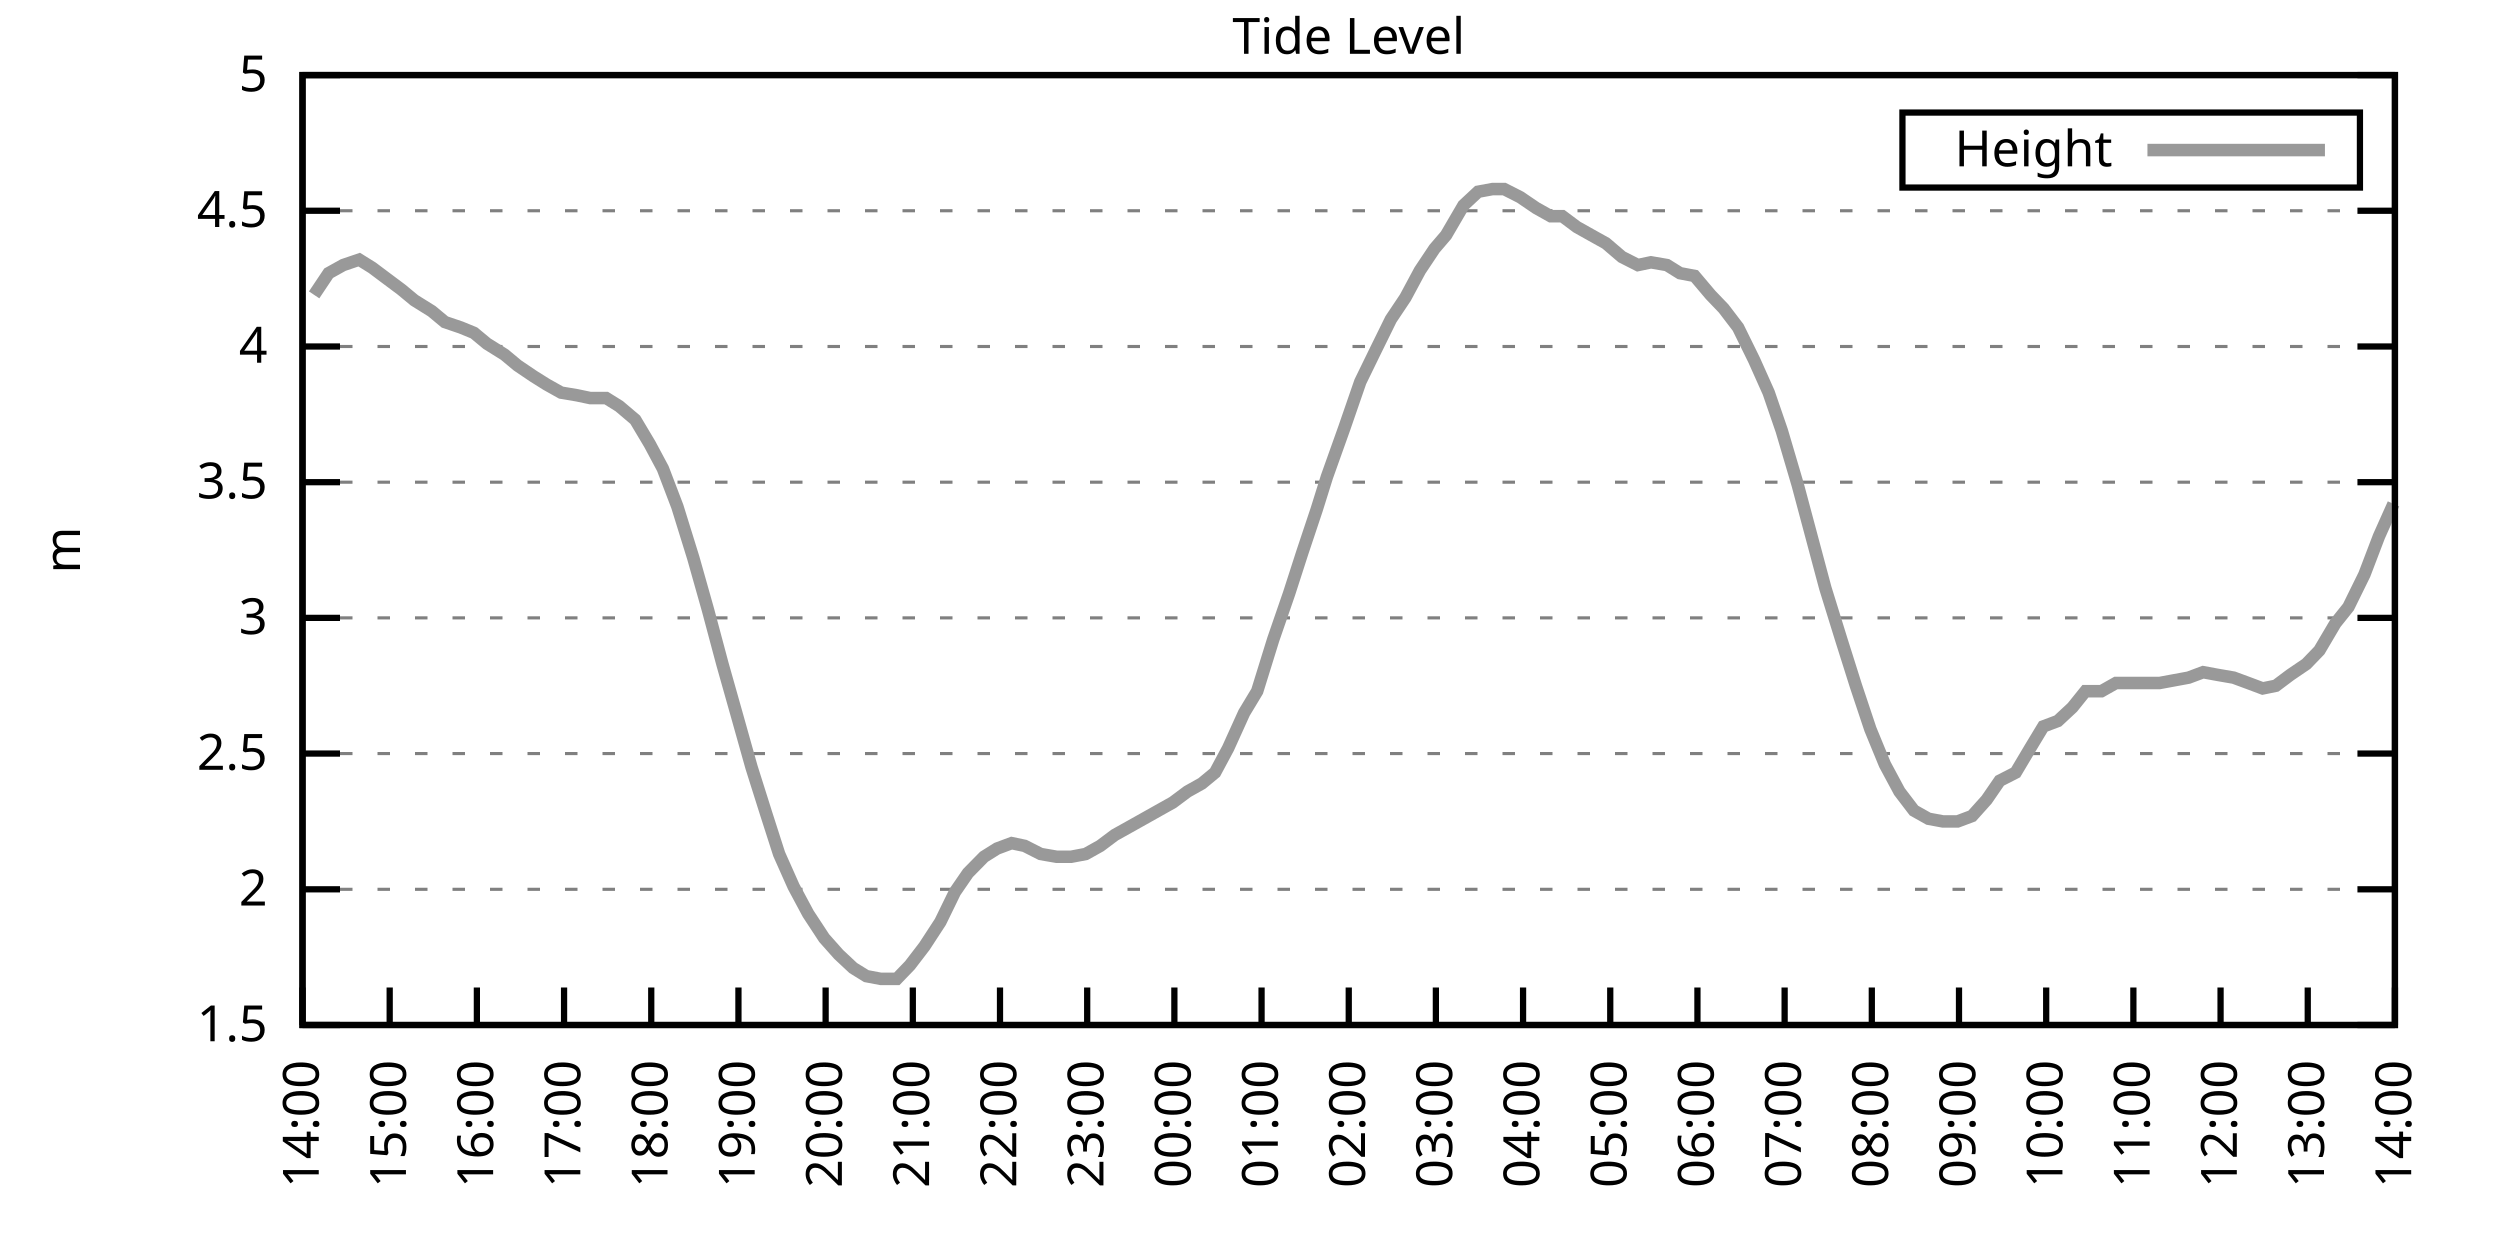
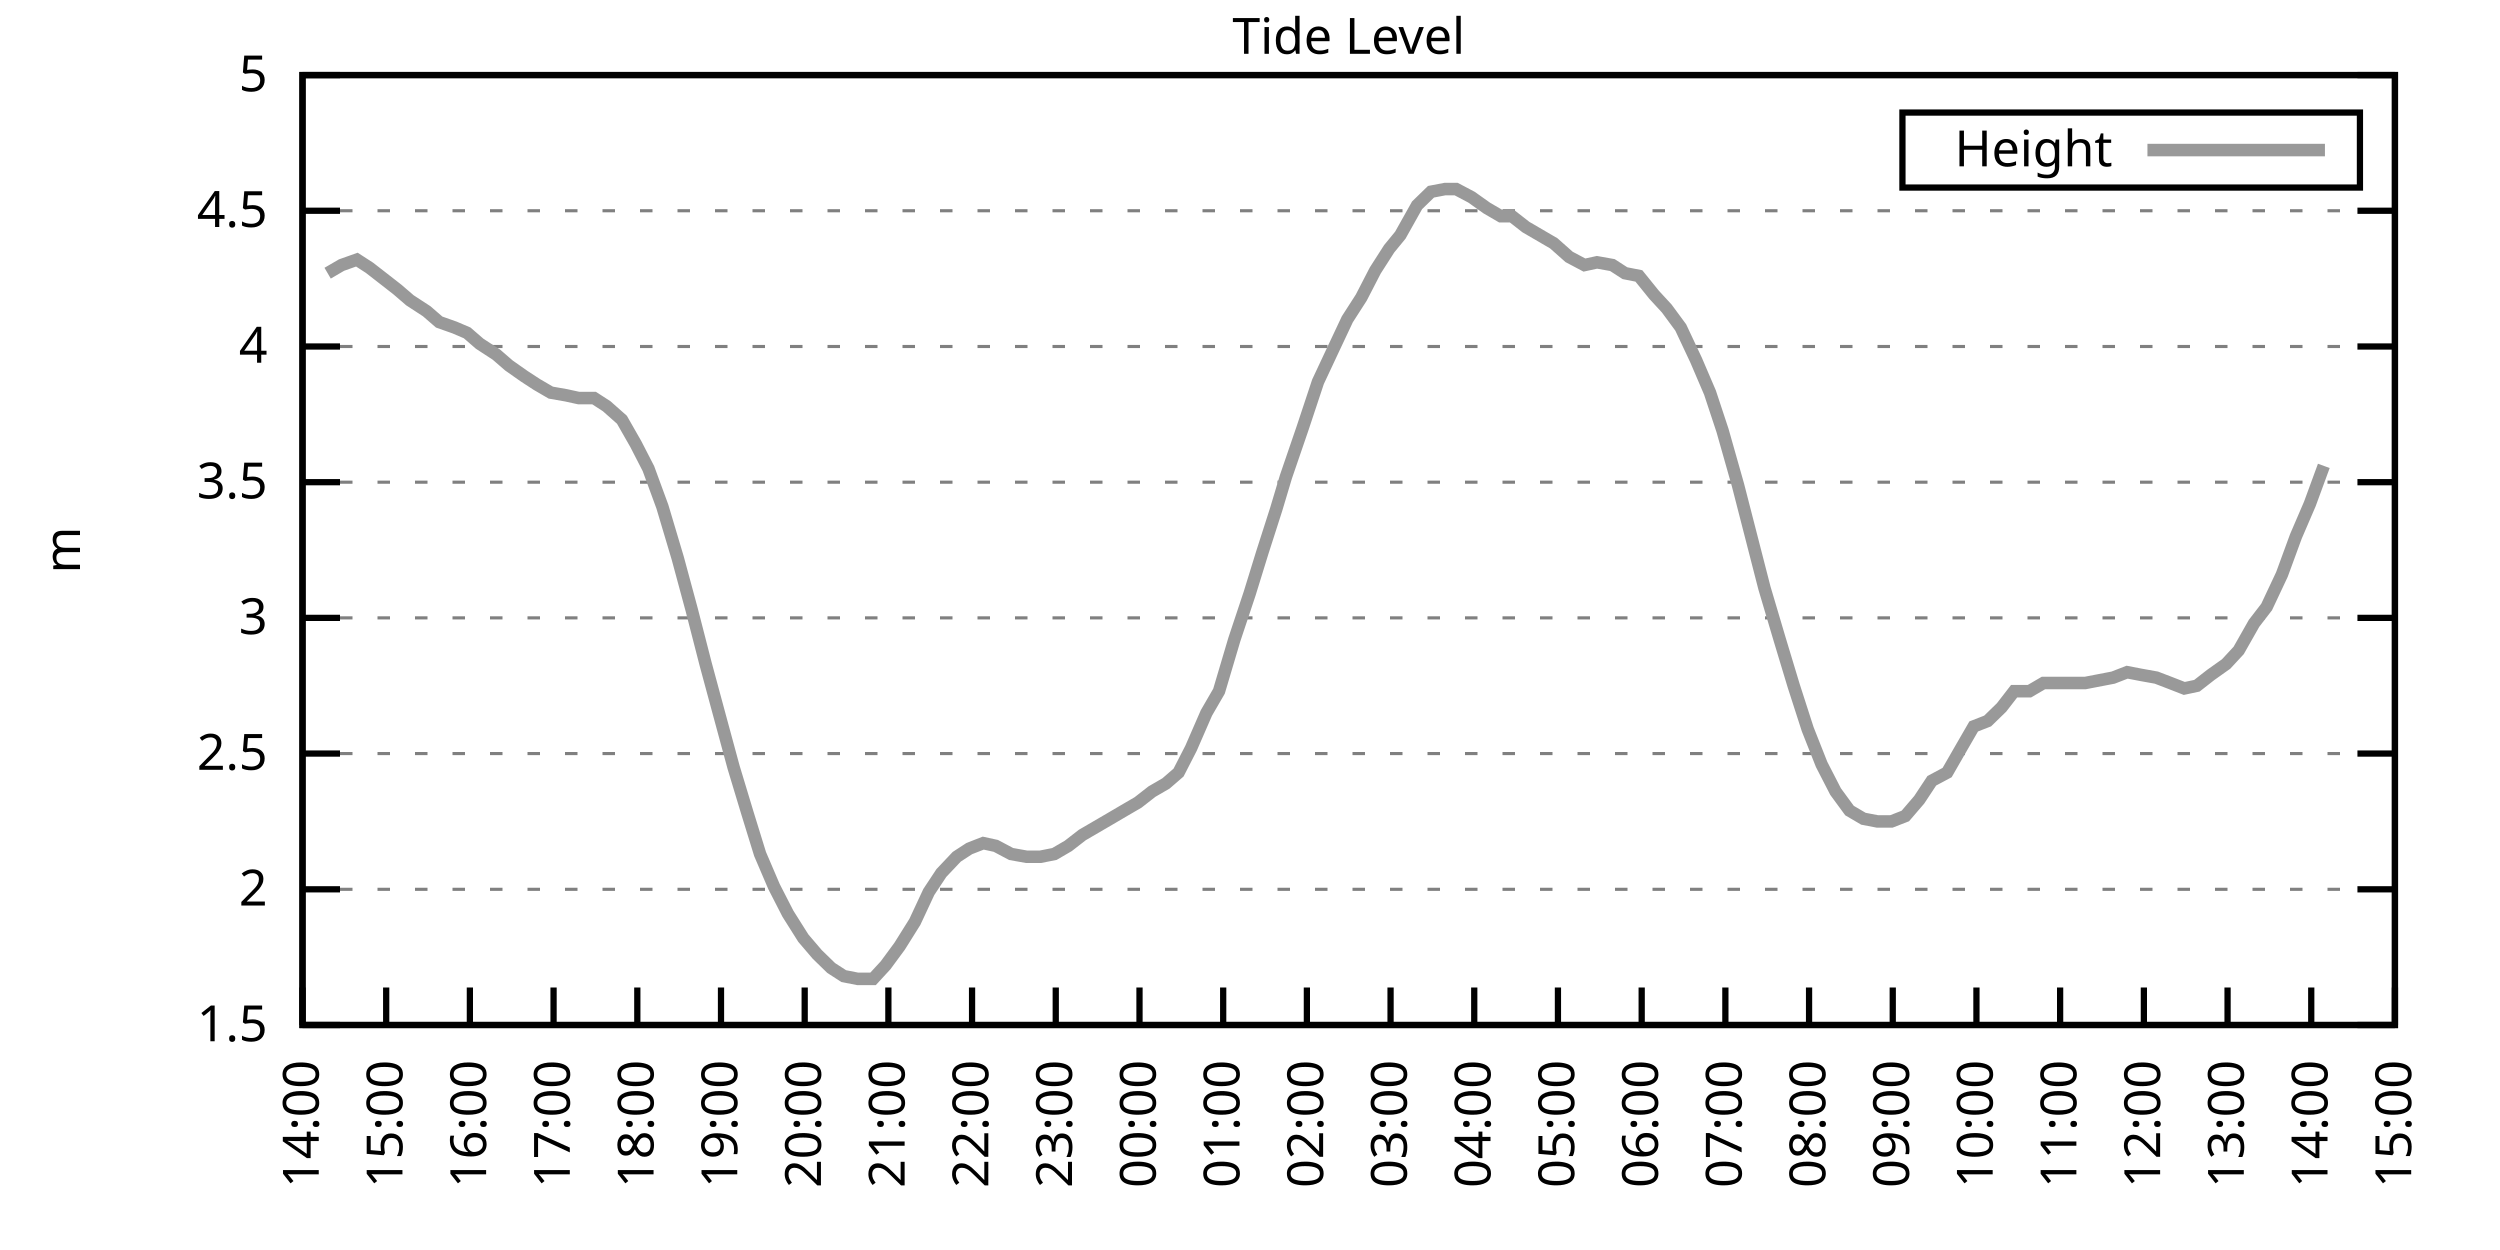
<svg xmlns="http://www.w3.org/2000/svg" xmlns:xlink="http://www.w3.org/1999/xlink" width="400" height="200" viewBox="0 0 400 200">
  <g id="gnuplot_canvas">
    <rect x="0" y="0" width="400" height="200" fill="none" />
    <defs>
      <circle id="gpDot" r="0.5" stroke-width="0.5" stroke="currentColor" />
      <path id="gpPt0" stroke-width="0.333" stroke="currentColor" d="M-1,0 h2 M0,-1 v2" />
      <path id="gpPt1" stroke-width="0.333" stroke="currentColor" d="M-1,-1 L1,1 M1,-1 L-1,1" />
      <path id="gpPt2" stroke-width="0.333" stroke="currentColor" d="M-1,0 L1,0 M0,-1 L0,1 M-1,-1 L1,1 M-1,1 L1,-1" />
      <rect id="gpPt3" stroke-width="0.333" stroke="currentColor" x="-1" y="-1" width="2" height="2" />
      <rect id="gpPt4" stroke-width="0.333" stroke="currentColor" fill="currentColor" x="-1" y="-1" width="2" height="2" />
      <circle id="gpPt5" stroke-width="0.333" stroke="currentColor" cx="0" cy="0" r="1" />
      <use xlink:href="#gpPt5" id="gpPt6" fill="currentColor" stroke="none" />
      <path id="gpPt7" stroke-width="0.333" stroke="currentColor" d="M0,-1.33 L-1.33,0.67 L1.33,0.67 z" />
      <use xlink:href="#gpPt7" id="gpPt8" fill="currentColor" stroke="none" />
      <use xlink:href="#gpPt7" id="gpPt9" stroke="currentColor" transform="rotate(180)" />
      <use xlink:href="#gpPt9" id="gpPt10" fill="currentColor" stroke="none" />
      <use xlink:href="#gpPt3" id="gpPt11" stroke="currentColor" transform="rotate(45)" />
      <use xlink:href="#gpPt11" id="gpPt12" fill="currentColor" stroke="none" />
      <path id="gpPt13" stroke-width="0.333" stroke="currentColor" d="M0,1.330 L1.265,0.411 L0.782,-1.067 L-0.782,-1.076 L-1.265,0.411 z" />
      <use xlink:href="#gpPt13" id="gpPt14" fill="currentColor" stroke="none" />
      <filter id="textbox" filterUnits="objectBoundingBox" x="0" y="0" height="1" width="1">
        <feFlood flood-color="white" flood-opacity="1" result="bgnd" />
        <feComposite in="SourceGraphic" in2="bgnd" operator="atop" />
      </filter>
      <filter id="greybox" filterUnits="objectBoundingBox" x="0" y="0" height="1" width="1">
        <feFlood flood-color="lightgrey" flood-opacity="1" result="grey" />
        <feComposite in="SourceGraphic" in2="grey" operator="atop" />
      </filter>
    </defs>
    <g fill="none" color="white" stroke="currentColor" stroke-width="1.00" stroke-linecap="butt" stroke-linejoin="miter">
</g>
    <g fill="none" color="black" stroke="currentColor" stroke-width="1.00" stroke-linecap="butt" stroke-linejoin="miter">
      <g stroke="none" shape-rendering="crispEdges">
        <polygon fill="rgb(255, 255, 255)" points="48.40,164.00 383.18,164.00 383.18,12.02 48.40,12.02 " />
      </g>
    </g>
    <g fill="none" color="black" stroke="currentColor" stroke-width="1.00" stroke-linecap="butt" stroke-linejoin="miter">
</g>
    <g fill="none" color="black" stroke="black" stroke-width="0.50" stroke-linecap="butt" stroke-linejoin="miter">
</g>
    <g fill="none" color="gray" stroke="currentColor" stroke-width="0.50" stroke-linecap="butt" stroke-linejoin="miter">
      <path stroke="gray" stroke-dasharray="2,4" class="gridline" d="M48.40,164.00 L383.19,164.00  " />
    </g>
    <g fill="none" color="gray" stroke="gray" stroke-width="1.00" stroke-linecap="butt" stroke-linejoin="miter">
</g>
    <g fill="none" color="black" stroke="currentColor" stroke-width="1.00" stroke-linecap="butt" stroke-linejoin="miter">
      <path stroke="black" d="M48.40,164.00 L54.40,164.00 M383.19,164.00 L377.19,164.00  " />
      <g transform="translate(42.80,166.60)" stroke="none" fill="black" font-family="Sans" font-size="8.00" text-anchor="end">
        <text>
          <tspan font-family="Sans"> 1.5</tspan>
        </text>
      </g>
    </g>
    <g fill="none" color="black" stroke="currentColor" stroke-width="1.00" stroke-linecap="butt" stroke-linejoin="miter">
</g>
    <g fill="none" color="black" stroke="black" stroke-width="0.50" stroke-linecap="butt" stroke-linejoin="miter">
</g>
    <g fill="none" color="gray" stroke="currentColor" stroke-width="0.50" stroke-linecap="butt" stroke-linejoin="miter">
      <path stroke="gray" stroke-dasharray="2,4" class="gridline" d="M48.40,142.29 L383.19,142.29  " />
    </g>
    <g fill="none" color="gray" stroke="gray" stroke-width="1.00" stroke-linecap="butt" stroke-linejoin="miter">
</g>
    <g fill="none" color="black" stroke="currentColor" stroke-width="1.00" stroke-linecap="butt" stroke-linejoin="miter">
      <path stroke="black" d="M48.40,142.29 L54.40,142.29 M383.19,142.29 L377.19,142.29  " />
      <g transform="translate(42.80,144.89)" stroke="none" fill="black" font-family="Sans" font-size="8.00" text-anchor="end">
        <text>
          <tspan font-family="Sans"> 2</tspan>
        </text>
      </g>
    </g>
    <g fill="none" color="black" stroke="currentColor" stroke-width="1.00" stroke-linecap="butt" stroke-linejoin="miter">
</g>
    <g fill="none" color="black" stroke="black" stroke-width="0.50" stroke-linecap="butt" stroke-linejoin="miter">
</g>
    <g fill="none" color="gray" stroke="currentColor" stroke-width="0.50" stroke-linecap="butt" stroke-linejoin="miter">
      <path stroke="gray" stroke-dasharray="2,4" class="gridline" d="M48.40,120.57 L383.19,120.57  " />
    </g>
    <g fill="none" color="gray" stroke="gray" stroke-width="1.00" stroke-linecap="butt" stroke-linejoin="miter">
</g>
    <g fill="none" color="black" stroke="currentColor" stroke-width="1.00" stroke-linecap="butt" stroke-linejoin="miter">
      <path stroke="black" d="M48.40,120.57 L54.40,120.57 M383.19,120.57 L377.19,120.57  " />
      <g transform="translate(42.80,123.17)" stroke="none" fill="black" font-family="Sans" font-size="8.00" text-anchor="end">
        <text>
          <tspan font-family="Sans"> 2.5</tspan>
        </text>
      </g>
    </g>
    <g fill="none" color="black" stroke="currentColor" stroke-width="1.00" stroke-linecap="butt" stroke-linejoin="miter">
</g>
    <g fill="none" color="black" stroke="black" stroke-width="0.50" stroke-linecap="butt" stroke-linejoin="miter">
</g>
    <g fill="none" color="gray" stroke="currentColor" stroke-width="0.50" stroke-linecap="butt" stroke-linejoin="miter">
      <path stroke="gray" stroke-dasharray="2,4" class="gridline" d="M48.40,98.86 L383.19,98.86  " />
    </g>
    <g fill="none" color="gray" stroke="gray" stroke-width="1.00" stroke-linecap="butt" stroke-linejoin="miter">
</g>
    <g fill="none" color="black" stroke="currentColor" stroke-width="1.00" stroke-linecap="butt" stroke-linejoin="miter">
      <path stroke="black" d="M48.40,98.86 L54.40,98.86 M383.19,98.86 L377.19,98.86  " />
      <g transform="translate(42.80,101.46)" stroke="none" fill="black" font-family="Sans" font-size="8.00" text-anchor="end">
        <text>
          <tspan font-family="Sans"> 3</tspan>
        </text>
      </g>
    </g>
    <g fill="none" color="black" stroke="currentColor" stroke-width="1.00" stroke-linecap="butt" stroke-linejoin="miter">
</g>
    <g fill="none" color="black" stroke="black" stroke-width="0.50" stroke-linecap="butt" stroke-linejoin="miter">
</g>
    <g fill="none" color="gray" stroke="currentColor" stroke-width="0.50" stroke-linecap="butt" stroke-linejoin="miter">
      <path stroke="gray" stroke-dasharray="2,4" class="gridline" d="M48.40,77.15 L383.19,77.15  " />
    </g>
    <g fill="none" color="gray" stroke="gray" stroke-width="1.00" stroke-linecap="butt" stroke-linejoin="miter">
</g>
    <g fill="none" color="black" stroke="currentColor" stroke-width="1.00" stroke-linecap="butt" stroke-linejoin="miter">
      <path stroke="black" d="M48.40,77.15 L54.40,77.15 M383.19,77.15 L377.19,77.15  " />
      <g transform="translate(42.80,79.75)" stroke="none" fill="black" font-family="Sans" font-size="8.00" text-anchor="end">
        <text>
          <tspan font-family="Sans"> 3.5</tspan>
        </text>
      </g>
    </g>
    <g fill="none" color="black" stroke="currentColor" stroke-width="1.00" stroke-linecap="butt" stroke-linejoin="miter">
</g>
    <g fill="none" color="black" stroke="black" stroke-width="0.50" stroke-linecap="butt" stroke-linejoin="miter">
</g>
    <g fill="none" color="gray" stroke="currentColor" stroke-width="0.50" stroke-linecap="butt" stroke-linejoin="miter">
      <path stroke="gray" stroke-dasharray="2,4" class="gridline" d="M48.40,55.44 L383.19,55.44  " />
    </g>
    <g fill="none" color="gray" stroke="gray" stroke-width="1.00" stroke-linecap="butt" stroke-linejoin="miter">
</g>
    <g fill="none" color="black" stroke="currentColor" stroke-width="1.00" stroke-linecap="butt" stroke-linejoin="miter">
      <path stroke="black" d="M48.40,55.44 L54.40,55.44 M383.19,55.44 L377.19,55.44  " />
      <g transform="translate(42.80,58.04)" stroke="none" fill="black" font-family="Sans" font-size="8.00" text-anchor="end">
        <text>
          <tspan font-family="Sans"> 4</tspan>
        </text>
      </g>
    </g>
    <g fill="none" color="black" stroke="currentColor" stroke-width="1.00" stroke-linecap="butt" stroke-linejoin="miter">
</g>
    <g fill="none" color="black" stroke="black" stroke-width="0.50" stroke-linecap="butt" stroke-linejoin="miter">
</g>
    <g fill="none" color="gray" stroke="currentColor" stroke-width="0.50" stroke-linecap="butt" stroke-linejoin="miter">
      <path stroke="gray" stroke-dasharray="2,4" class="gridline" d="M48.40,33.72 L383.19,33.72  " />
    </g>
    <g fill="none" color="gray" stroke="gray" stroke-width="1.00" stroke-linecap="butt" stroke-linejoin="miter">
</g>
    <g fill="none" color="black" stroke="currentColor" stroke-width="1.00" stroke-linecap="butt" stroke-linejoin="miter">
      <path stroke="black" d="M48.40,33.72 L54.40,33.72 M383.19,33.72 L377.19,33.72  " />
      <g transform="translate(42.80,36.32)" stroke="none" fill="black" font-family="Sans" font-size="8.00" text-anchor="end">
        <text>
          <tspan font-family="Sans"> 4.5</tspan>
        </text>
      </g>
    </g>
    <g fill="none" color="black" stroke="currentColor" stroke-width="1.00" stroke-linecap="butt" stroke-linejoin="miter">
</g>
    <g fill="none" color="black" stroke="black" stroke-width="0.50" stroke-linecap="butt" stroke-linejoin="miter">
</g>
    <g fill="none" color="gray" stroke="currentColor" stroke-width="0.50" stroke-linecap="butt" stroke-linejoin="miter">
      <path stroke="gray" stroke-dasharray="2,4" class="gridline" d="M48.40,12.01 L383.19,12.01  " />
    </g>
    <g fill="none" color="gray" stroke="gray" stroke-width="1.00" stroke-linecap="butt" stroke-linejoin="miter">
</g>
    <g fill="none" color="black" stroke="currentColor" stroke-width="1.00" stroke-linecap="butt" stroke-linejoin="miter">
      <path stroke="black" d="M48.40,12.01 L54.40,12.01 M383.19,12.01 L377.19,12.01  " />
      <g transform="translate(42.80,14.61)" stroke="none" fill="black" font-family="Sans" font-size="8.00" text-anchor="end">
        <text>
          <tspan font-family="Sans"> 5</tspan>
        </text>
      </g>
    </g>
    <g fill="none" color="black" stroke="currentColor" stroke-width="1.00" stroke-linecap="butt" stroke-linejoin="miter">
      <path stroke="black" d="M48.40,164.00 L48.40,158.00  " />
      <g transform="translate(51.00,169.60) rotate(270.00)" stroke="none" fill="black" font-family="Sans" font-size="8.00" text-anchor="end">
        <text>
          <tspan font-family="Sans">14:00</tspan>
        </text>
      </g>
    </g>
    <g fill="none" color="black" stroke="currentColor" stroke-width="1.00" stroke-linecap="butt" stroke-linejoin="miter">
-       <path stroke="black" d="M62.35,164.00 L62.35,158.00  " />
-       <g transform="translate(64.95,169.60) rotate(270.00)" stroke="none" fill="black" font-family="Sans" font-size="8.00" text-anchor="end">
+       <path stroke="black" d="M61.79,164.00 L61.79,158.00  " />
+       <g transform="translate(64.39,169.60) rotate(270.00)" stroke="none" fill="black" font-family="Sans" font-size="8.00" text-anchor="end">
        <text>
          <tspan font-family="Sans">15:00</tspan>
        </text>
      </g>
    </g>
    <g fill="none" color="black" stroke="currentColor" stroke-width="1.00" stroke-linecap="butt" stroke-linejoin="miter">
-       <path stroke="black" d="M76.30,164.00 L76.30,158.00  " />
-       <g transform="translate(78.90,169.60) rotate(270.00)" stroke="none" fill="black" font-family="Sans" font-size="8.00" text-anchor="end">
+       <path stroke="black" d="M75.18,164.00 L75.18,158.00  " />
+       <g transform="translate(77.78,169.60) rotate(270.00)" stroke="none" fill="black" font-family="Sans" font-size="8.00" text-anchor="end">
        <text>
          <tspan font-family="Sans">16:00</tspan>
        </text>
      </g>
    </g>
    <g fill="none" color="black" stroke="currentColor" stroke-width="1.00" stroke-linecap="butt" stroke-linejoin="miter">
-       <path stroke="black" d="M90.25,164.00 L90.25,158.00  " />
-       <g transform="translate(92.85,169.60) rotate(270.00)" stroke="none" fill="black" font-family="Sans" font-size="8.00" text-anchor="end">
+       <path stroke="black" d="M88.57,164.00 L88.57,158.00  " />
+       <g transform="translate(91.17,169.60) rotate(270.00)" stroke="none" fill="black" font-family="Sans" font-size="8.00" text-anchor="end">
        <text>
          <tspan font-family="Sans">17:00</tspan>
        </text>
      </g>
    </g>
    <g fill="none" color="black" stroke="currentColor" stroke-width="1.00" stroke-linecap="butt" stroke-linejoin="miter">
-       <path stroke="black" d="M104.20,164.00 L104.20,158.00  " />
-       <g transform="translate(106.80,169.60) rotate(270.00)" stroke="none" fill="black" font-family="Sans" font-size="8.00" text-anchor="end">
+       <path stroke="black" d="M101.97,164.00 L101.97,158.00  " />
+       <g transform="translate(104.57,169.60) rotate(270.00)" stroke="none" fill="black" font-family="Sans" font-size="8.00" text-anchor="end">
        <text>
          <tspan font-family="Sans">18:00</tspan>
        </text>
      </g>
    </g>
    <g fill="none" color="black" stroke="currentColor" stroke-width="1.00" stroke-linecap="butt" stroke-linejoin="miter">
-       <path stroke="black" d="M118.15,164.00 L118.15,158.00  " />
-       <g transform="translate(120.75,169.60) rotate(270.00)" stroke="none" fill="black" font-family="Sans" font-size="8.00" text-anchor="end">
+       <path stroke="black" d="M115.36,164.00 L115.36,158.00  " />
+       <g transform="translate(117.96,169.60) rotate(270.00)" stroke="none" fill="black" font-family="Sans" font-size="8.00" text-anchor="end">
        <text>
          <tspan font-family="Sans">19:00</tspan>
        </text>
      </g>
    </g>
    <g fill="none" color="black" stroke="currentColor" stroke-width="1.00" stroke-linecap="butt" stroke-linejoin="miter">
-       <path stroke="black" d="M132.10,164.00 L132.10,158.00  " />
-       <g transform="translate(134.70,169.60) rotate(270.00)" stroke="none" fill="black" font-family="Sans" font-size="8.00" text-anchor="end">
+       <path stroke="black" d="M128.75,164.00 L128.75,158.00  " />
+       <g transform="translate(131.35,169.60) rotate(270.00)" stroke="none" fill="black" font-family="Sans" font-size="8.00" text-anchor="end">
        <text>
          <tspan font-family="Sans">20:00</tspan>
        </text>
      </g>
    </g>
    <g fill="none" color="black" stroke="currentColor" stroke-width="1.00" stroke-linecap="butt" stroke-linejoin="miter">
-       <path stroke="black" d="M146.05,164.00 L146.05,158.00  " />
-       <g transform="translate(148.65,169.60) rotate(270.00)" stroke="none" fill="black" font-family="Sans" font-size="8.00" text-anchor="end">
+       <path stroke="black" d="M142.14,164.00 L142.14,158.00  " />
+       <g transform="translate(144.74,169.60) rotate(270.00)" stroke="none" fill="black" font-family="Sans" font-size="8.00" text-anchor="end">
        <text>
          <tspan font-family="Sans">21:00</tspan>
        </text>
      </g>
    </g>
    <g fill="none" color="black" stroke="currentColor" stroke-width="1.00" stroke-linecap="butt" stroke-linejoin="miter">
-       <path stroke="black" d="M160.00,164.00 L160.00,158.00  " />
-       <g transform="translate(162.60,169.60) rotate(270.00)" stroke="none" fill="black" font-family="Sans" font-size="8.00" text-anchor="end">
+       <path stroke="black" d="M155.53,164.00 L155.53,158.00  " />
+       <g transform="translate(158.13,169.60) rotate(270.00)" stroke="none" fill="black" font-family="Sans" font-size="8.00" text-anchor="end">
        <text>
          <tspan font-family="Sans">22:00</tspan>
        </text>
      </g>
    </g>
    <g fill="none" color="black" stroke="currentColor" stroke-width="1.00" stroke-linecap="butt" stroke-linejoin="miter">
-       <path stroke="black" d="M173.95,164.00 L173.95,158.00  " />
-       <g transform="translate(176.55,169.60) rotate(270.00)" stroke="none" fill="black" font-family="Sans" font-size="8.00" text-anchor="end">
+       <path stroke="black" d="M168.92,164.00 L168.92,158.00  " />
+       <g transform="translate(171.52,169.60) rotate(270.00)" stroke="none" fill="black" font-family="Sans" font-size="8.00" text-anchor="end">
        <text>
          <tspan font-family="Sans">23:00</tspan>
        </text>
      </g>
    </g>
    <g fill="none" color="black" stroke="currentColor" stroke-width="1.00" stroke-linecap="butt" stroke-linejoin="miter">
-       <path stroke="black" d="M187.90,164.00 L187.90,158.00  " />
-       <g transform="translate(190.50,169.60) rotate(270.00)" stroke="none" fill="black" font-family="Sans" font-size="8.00" text-anchor="end">
+       <path stroke="black" d="M182.32,164.00 L182.32,158.00  " />
+       <g transform="translate(184.92,169.60) rotate(270.00)" stroke="none" fill="black" font-family="Sans" font-size="8.00" text-anchor="end">
        <text>
          <tspan font-family="Sans">00:00</tspan>
        </text>
      </g>
    </g>
    <g fill="none" color="black" stroke="currentColor" stroke-width="1.00" stroke-linecap="butt" stroke-linejoin="miter">
-       <path stroke="black" d="M201.85,164.00 L201.85,158.00  " />
-       <g transform="translate(204.45,169.60) rotate(270.00)" stroke="none" fill="black" font-family="Sans" font-size="8.00" text-anchor="end">
+       <path stroke="black" d="M195.71,164.00 L195.71,158.00  " />
+       <g transform="translate(198.31,169.60) rotate(270.00)" stroke="none" fill="black" font-family="Sans" font-size="8.00" text-anchor="end">
        <text>
          <tspan font-family="Sans">01:00</tspan>
        </text>
      </g>
    </g>
    <g fill="none" color="black" stroke="currentColor" stroke-width="1.00" stroke-linecap="butt" stroke-linejoin="miter">
-       <path stroke="black" d="M215.80,164.00 L215.80,158.00  " />
-       <g transform="translate(218.40,169.60) rotate(270.00)" stroke="none" fill="black" font-family="Sans" font-size="8.00" text-anchor="end">
+       <path stroke="black" d="M209.10,164.00 L209.10,158.00  " />
+       <g transform="translate(211.70,169.60) rotate(270.00)" stroke="none" fill="black" font-family="Sans" font-size="8.00" text-anchor="end">
        <text>
          <tspan font-family="Sans">02:00</tspan>
        </text>
      </g>
    </g>
    <g fill="none" color="black" stroke="currentColor" stroke-width="1.00" stroke-linecap="butt" stroke-linejoin="miter">
-       <path stroke="black" d="M229.74,164.00 L229.74,158.00  " />
-       <g transform="translate(232.34,169.60) rotate(270.00)" stroke="none" fill="black" font-family="Sans" font-size="8.00" text-anchor="end">
+       <path stroke="black" d="M222.49,164.00 L222.49,158.00  " />
+       <g transform="translate(225.09,169.60) rotate(270.00)" stroke="none" fill="black" font-family="Sans" font-size="8.00" text-anchor="end">
        <text>
          <tspan font-family="Sans">03:00</tspan>
        </text>
      </g>
    </g>
    <g fill="none" color="black" stroke="currentColor" stroke-width="1.00" stroke-linecap="butt" stroke-linejoin="miter">
-       <path stroke="black" d="M243.69,164.00 L243.69,158.00  " />
-       <g transform="translate(246.29,169.60) rotate(270.00)" stroke="none" fill="black" font-family="Sans" font-size="8.00" text-anchor="end">
+       <path stroke="black" d="M235.88,164.00 L235.88,158.00  " />
+       <g transform="translate(238.48,169.60) rotate(270.00)" stroke="none" fill="black" font-family="Sans" font-size="8.00" text-anchor="end">
        <text>
          <tspan font-family="Sans">04:00</tspan>
        </text>
      </g>
    </g>
    <g fill="none" color="black" stroke="currentColor" stroke-width="1.00" stroke-linecap="butt" stroke-linejoin="miter">
-       <path stroke="black" d="M257.64,164.00 L257.64,158.00  " />
-       <g transform="translate(260.24,169.60) rotate(270.00)" stroke="none" fill="black" font-family="Sans" font-size="8.00" text-anchor="end">
+       <path stroke="black" d="M249.27,164.00 L249.27,158.00  " />
+       <g transform="translate(251.87,169.60) rotate(270.00)" stroke="none" fill="black" font-family="Sans" font-size="8.00" text-anchor="end">
        <text>
          <tspan font-family="Sans">05:00</tspan>
        </text>
      </g>
    </g>
    <g fill="none" color="black" stroke="currentColor" stroke-width="1.00" stroke-linecap="butt" stroke-linejoin="miter">
-       <path stroke="black" d="M271.59,164.00 L271.59,158.00  " />
-       <g transform="translate(274.19,169.60) rotate(270.00)" stroke="none" fill="black" font-family="Sans" font-size="8.00" text-anchor="end">
+       <path stroke="black" d="M262.67,164.00 L262.67,158.00  " />
+       <g transform="translate(265.27,169.60) rotate(270.00)" stroke="none" fill="black" font-family="Sans" font-size="8.00" text-anchor="end">
        <text>
          <tspan font-family="Sans">06:00</tspan>
        </text>
      </g>
    </g>
    <g fill="none" color="black" stroke="currentColor" stroke-width="1.00" stroke-linecap="butt" stroke-linejoin="miter">
-       <path stroke="black" d="M285.54,164.00 L285.54,158.00  " />
-       <g transform="translate(288.14,169.60) rotate(270.00)" stroke="none" fill="black" font-family="Sans" font-size="8.00" text-anchor="end">
+       <path stroke="black" d="M276.06,164.00 L276.06,158.00  " />
+       <g transform="translate(278.66,169.60) rotate(270.00)" stroke="none" fill="black" font-family="Sans" font-size="8.00" text-anchor="end">
        <text>
          <tspan font-family="Sans">07:00</tspan>
        </text>
      </g>
    </g>
    <g fill="none" color="black" stroke="currentColor" stroke-width="1.00" stroke-linecap="butt" stroke-linejoin="miter">
-       <path stroke="black" d="M299.49,164.00 L299.49,158.00  " />
-       <g transform="translate(302.09,169.60) rotate(270.00)" stroke="none" fill="black" font-family="Sans" font-size="8.00" text-anchor="end">
+       <path stroke="black" d="M289.45,164.00 L289.45,158.00  " />
+       <g transform="translate(292.05,169.60) rotate(270.00)" stroke="none" fill="black" font-family="Sans" font-size="8.00" text-anchor="end">
        <text>
          <tspan font-family="Sans">08:00</tspan>
        </text>
      </g>
    </g>
    <g fill="none" color="black" stroke="currentColor" stroke-width="1.00" stroke-linecap="butt" stroke-linejoin="miter">
-       <path stroke="black" d="M313.44,164.00 L313.44,158.00  " />
-       <g transform="translate(316.04,169.60) rotate(270.00)" stroke="none" fill="black" font-family="Sans" font-size="8.00" text-anchor="end">
+       <path stroke="black" d="M302.84,164.00 L302.84,158.00  " />
+       <g transform="translate(305.44,169.60) rotate(270.00)" stroke="none" fill="black" font-family="Sans" font-size="8.00" text-anchor="end">
        <text>
          <tspan font-family="Sans">09:00</tspan>
        </text>
      </g>
    </g>
    <g fill="none" color="black" stroke="currentColor" stroke-width="1.00" stroke-linecap="butt" stroke-linejoin="miter">
-       <path stroke="black" d="M327.39,164.00 L327.39,158.00  " />
-       <g transform="translate(329.99,169.60) rotate(270.00)" stroke="none" fill="black" font-family="Sans" font-size="8.00" text-anchor="end">
+       <path stroke="black" d="M316.23,164.00 L316.23,158.00  " />
+       <g transform="translate(318.83,169.60) rotate(270.00)" stroke="none" fill="black" font-family="Sans" font-size="8.00" text-anchor="end">
        <text>
          <tspan font-family="Sans">10:00</tspan>
        </text>
      </g>
    </g>
    <g fill="none" color="black" stroke="currentColor" stroke-width="1.00" stroke-linecap="butt" stroke-linejoin="miter">
-       <path stroke="black" d="M341.34,164.00 L341.34,158.00  " />
-       <g transform="translate(343.94,169.60) rotate(270.00)" stroke="none" fill="black" font-family="Sans" font-size="8.00" text-anchor="end">
+       <path stroke="black" d="M329.62,164.00 L329.62,158.00  " />
+       <g transform="translate(332.22,169.60) rotate(270.00)" stroke="none" fill="black" font-family="Sans" font-size="8.00" text-anchor="end">
        <text>
          <tspan font-family="Sans">11:00</tspan>
        </text>
      </g>
    </g>
    <g fill="none" color="black" stroke="currentColor" stroke-width="1.00" stroke-linecap="butt" stroke-linejoin="miter">
-       <path stroke="black" d="M355.29,164.00 L355.29,158.00  " />
-       <g transform="translate(357.89,169.60) rotate(270.00)" stroke="none" fill="black" font-family="Sans" font-size="8.00" text-anchor="end">
+       <path stroke="black" d="M343.02,164.00 L343.02,158.00  " />
+       <g transform="translate(345.62,169.60) rotate(270.00)" stroke="none" fill="black" font-family="Sans" font-size="8.00" text-anchor="end">
        <text>
          <tspan font-family="Sans">12:00</tspan>
        </text>
      </g>
    </g>
    <g fill="none" color="black" stroke="currentColor" stroke-width="1.00" stroke-linecap="butt" stroke-linejoin="miter">
-       <path stroke="black" d="M369.24,164.00 L369.24,158.00  " />
-       <g transform="translate(371.84,169.60) rotate(270.00)" stroke="none" fill="black" font-family="Sans" font-size="8.00" text-anchor="end">
+       <path stroke="black" d="M356.41,164.00 L356.41,158.00  " />
+       <g transform="translate(359.01,169.60) rotate(270.00)" stroke="none" fill="black" font-family="Sans" font-size="8.00" text-anchor="end">
        <text>
          <tspan font-family="Sans">13:00</tspan>
+         </text>
+       </g>
+     </g>
+     <g fill="none" color="black" stroke="currentColor" stroke-width="1.00" stroke-linecap="butt" stroke-linejoin="miter">
+       <path stroke="black" d="M369.80,164.00 L369.80,158.00  " />
+       <g transform="translate(372.40,169.60) rotate(270.00)" stroke="none" fill="black" font-family="Sans" font-size="8.00" text-anchor="end">
+         <text>
+           <tspan font-family="Sans">14:00</tspan>
        </text>
      </g>
    </g>
    <g fill="none" color="black" stroke="currentColor" stroke-width="1.00" stroke-linecap="butt" stroke-linejoin="miter">
      <path stroke="black" d="M383.19,164.00 L383.19,158.00  " />
      <g transform="translate(385.79,169.60) rotate(270.00)" stroke="none" fill="black" font-family="Sans" font-size="8.00" text-anchor="end">
        <text>
-           <tspan font-family="Sans">14:00</tspan>
+           <tspan font-family="Sans">15:00</tspan>
        </text>
      </g>
    </g>
    <g fill="none" color="black" stroke="currentColor" stroke-width="1.00" stroke-linecap="butt" stroke-linejoin="miter">
</g>
    <g fill="none" color="black" stroke="currentColor" stroke-width="1.00" stroke-linecap="butt" stroke-linejoin="miter">
      <path stroke="black" d="M48.40,12.01 L48.40,164.00 L383.19,164.00 L383.19,12.01 L48.40,12.01 Z  " />
    </g>
    <g fill="none" color="black" stroke="currentColor" stroke-width="1.00" stroke-linecap="butt" stroke-linejoin="miter">
</g>
    <g fill="none" color="black" stroke="currentColor" stroke-width="1.00" stroke-linecap="butt" stroke-linejoin="miter">
      <path stroke="black" d="M304.39,30.01 L304.39,18.01 L377.59,18.01 L377.59,30.01 L304.39,30.01 Z  " />
    </g>
    <g id="Tide_level_plot_1">
      <g fill="none" color="white" stroke="black" stroke-width="2.00" stroke-linecap="butt" stroke-linejoin="miter">
</g>
      <g fill="none" color="black" stroke="currentColor" stroke-width="2.00" stroke-linecap="butt" stroke-linejoin="miter">
        <g transform="translate(337.99,26.61)" stroke="none" fill="black" font-family="Sans" font-size="8.00" text-anchor="end">
          <text>
            <tspan font-family="Sans">Height</tspan>
          </text>
        </g>
      </g>
      <g fill="none" color="black" stroke="currentColor" stroke-width="2.00" stroke-linecap="butt" stroke-linejoin="miter">
-         <path stroke="rgb(153, 153, 153)" d="M343.59,24.01 L371.99,24.01 M50.26,47.18 L52.58,43.71 L54.91,42.41 L57.47,41.54 L59.56,42.84 L61.88,44.58   L64.21,46.32 L66.30,48.05 L69.09,49.79 L71.18,51.53 L73.74,52.40 L75.83,53.26 L77.93,55.00 L80.72,56.74   L82.81,58.48 L85.37,60.21 L87.46,61.52 L89.78,62.82 L92.34,63.25 L94.43,63.69 L96.99,63.69 L99.08,64.99   L101.64,67.16 L103.97,71.07 L106.06,74.98 L108.38,81.06 L110.94,89.31 L113.27,97.56 L115.59,106.24 L117.92,114.49   L120.24,122.75 L122.57,130.13 L124.66,136.64 L126.98,141.85 L129.31,146.20 L131.87,150.10 L134.19,152.71 L136.51,154.88   L138.61,156.18 L140.93,156.62 L143.49,156.62 L145.58,154.45 L147.91,151.41 L150.46,147.50 L152.79,142.72 L154.88,139.68   L157.44,137.08 L159.53,135.77 L161.86,134.90 L163.95,135.34 L166.51,136.64 L169.06,137.08 L171.39,137.08 L173.71,136.64   L176.04,135.34 L178.36,133.60 L180.69,132.30 L183.01,131.00 L185.34,129.69 L187.66,128.39 L189.99,126.65 L192.31,125.35   L194.41,123.61 L196.50,119.71 L199.06,114.06 L201.15,110.59 L203.71,102.34 L206.26,94.95 L208.36,88.44 L210.68,81.49   L212.31,76.28 L215.10,68.46 L217.65,61.08 L219.98,56.30 L222.54,51.09 L224.86,47.62 L227.19,43.28 L229.51,39.80   L231.37,37.63 L234.16,32.85 L236.49,30.68 L238.81,30.25 L240.67,30.25 L243.23,31.55 L245.79,33.29 L248.11,34.59   L249.97,34.59 L252.30,36.33 L254.62,37.63 L256.95,38.93 L259.50,41.11 L262.06,42.41 L264.15,41.97 L266.71,42.41   L268.80,43.71 L271.13,44.15 L273.69,47.18 L275.78,49.36 L278.10,52.40 L280.66,57.61 L282.99,62.82 L285.08,68.90   L287.64,77.58 L292.05,94.08 L294.61,102.34 L296.94,109.72 L299.26,116.67 L301.58,122.31 L303.91,126.65 L306.23,129.69   L308.56,131.00 L310.88,131.43 L313.21,131.43 L315.53,130.56 L317.86,127.96 L319.95,124.92 L322.51,123.61 L324.83,119.71   L326.93,116.23 L329.25,115.36 L331.58,113.19 L333.67,110.59 L336.23,110.59 L338.55,109.28 L340.88,109.28 L343.20,109.28   L345.53,109.28 L347.85,108.85 L350.18,108.42 L352.50,107.55 L354.83,107.98 L357.38,108.42 L359.71,109.28 L362.03,110.15   L364.13,109.72 L366.45,107.98 L369.01,106.24 L371.10,104.07 L373.66,99.73 L375.75,97.12 L378.31,91.91 L380.63,85.83   L382.96,80.62  " />
+         <path stroke="rgb(153, 153, 153)" d="M343.59,24.01 L371.99,24.01 M52.42,43.71 L54.65,42.41 L57.10,41.54 L59.11,42.84 L61.35,44.58 L63.58,46.32   L65.59,48.05 L68.26,49.79 L70.27,51.53 L72.73,52.40 L74.74,53.26 L76.75,55.00 L79.42,56.74 L81.43,58.48   L83.89,60.21 L85.90,61.52 L88.13,62.82 L90.58,63.25 L92.59,63.69 L95.05,63.69 L97.06,64.99 L99.51,67.16   L101.74,71.07 L103.75,74.98 L105.98,81.06 L108.44,89.31 L110.67,97.56 L112.90,106.24 L115.13,114.49 L117.37,122.75   L119.60,130.13 L121.61,136.64 L123.84,141.85 L126.07,146.20 L128.53,150.10 L130.76,152.71 L132.99,154.88 L135.00,156.18   L137.23,156.62 L139.69,156.62 L141.69,154.45 L143.93,151.41 L146.38,147.50 L148.61,142.72 L150.62,139.68 L153.08,137.08   L155.09,135.77 L157.32,134.90 L159.33,135.34 L161.78,136.64 L164.24,137.08 L166.47,137.08 L168.70,136.64 L170.93,135.34   L173.17,133.60 L175.40,132.30 L177.63,131.00 L179.86,129.69 L182.09,128.39 L184.32,126.65 L186.56,125.35 L188.57,123.61   L190.57,119.71 L193.03,114.06 L195.04,110.59 L197.49,102.34 L199.95,94.95 L201.96,88.44 L204.19,81.49 L205.75,76.28   L208.43,68.46 L210.88,61.08 L213.12,56.30 L215.57,51.09 L217.80,47.62 L220.04,43.28 L222.27,39.80 L224.05,37.63   L226.73,32.85 L228.96,30.68 L231.20,30.25 L232.98,30.25 L235.44,31.55 L237.89,33.29 L240.12,34.59 L241.91,34.59   L244.14,36.33 L246.37,37.63 L248.60,38.93 L251.06,41.11 L253.51,42.41 L255.52,41.97 L257.98,42.41 L259.99,43.71   L262.22,44.15 L264.67,47.18 L266.68,49.36 L268.92,52.40 L271.37,57.61 L273.60,62.82 L275.61,68.90 L278.07,77.58   L282.31,94.08 L284.76,102.34 L286.99,109.72 L289.23,116.67 L291.46,122.31 L293.69,126.65 L295.92,129.69 L298.15,131.00   L300.39,131.43 L302.62,131.43 L304.85,130.56 L307.08,127.96 L309.09,124.92 L311.54,123.61 L313.78,119.71 L315.79,116.23   L318.02,115.36 L320.25,113.19 L322.26,110.59 L324.71,110.59 L326.95,109.28 L329.18,109.28 L331.41,109.28 L333.64,109.28   L335.87,108.85 L338.10,108.42 L340.34,107.55 L342.57,107.98 L345.02,108.42 L347.26,109.28 L349.49,110.15 L351.50,109.72   L353.73,107.98 L356.18,106.24 L358.19,104.07 L360.65,99.73 L362.66,97.12 L365.11,91.91 L367.34,85.83 L369.58,80.62   L371.81,74.54  " />
      </g>
    </g>
    <g fill="none" color="black" stroke="currentColor" stroke-width="2.00" stroke-linecap="butt" stroke-linejoin="miter">
</g>
    <g fill="none" color="black" stroke="black" stroke-width="1.00" stroke-linecap="butt" stroke-linejoin="miter">
</g>
    <g fill="none" color="black" stroke="currentColor" stroke-width="1.00" stroke-linecap="butt" stroke-linejoin="miter">
      <path stroke="black" d="M48.40,12.01 L48.40,164.00 L383.19,164.00 L383.19,12.01 L48.40,12.01 Z  " />
      <g transform="translate(12.80,88.01) rotate(270.00)" stroke="none" fill="black" font-family="Sans" font-size="8.00" text-anchor="middle">
        <text>
          <tspan font-family="Sans">m</tspan>
        </text>
      </g>
    </g>
    <g fill="none" color="black" stroke="currentColor" stroke-width="1.00" stroke-linecap="butt" stroke-linejoin="miter">
</g>
    <g fill="none" color="black" stroke="currentColor" stroke-width="1.00" stroke-linecap="butt" stroke-linejoin="miter">
      <g transform="translate(215.79,8.61)" stroke="none" fill="black" font-family="Sans" font-size="8.00" text-anchor="middle">
        <text>
          <tspan font-family="Sans">Tide Level</tspan>
        </text>
      </g>
    </g>
    <g fill="none" color="black" stroke="currentColor" stroke-width="1.00" stroke-linecap="butt" stroke-linejoin="miter">
</g>
  </g>
</svg>
